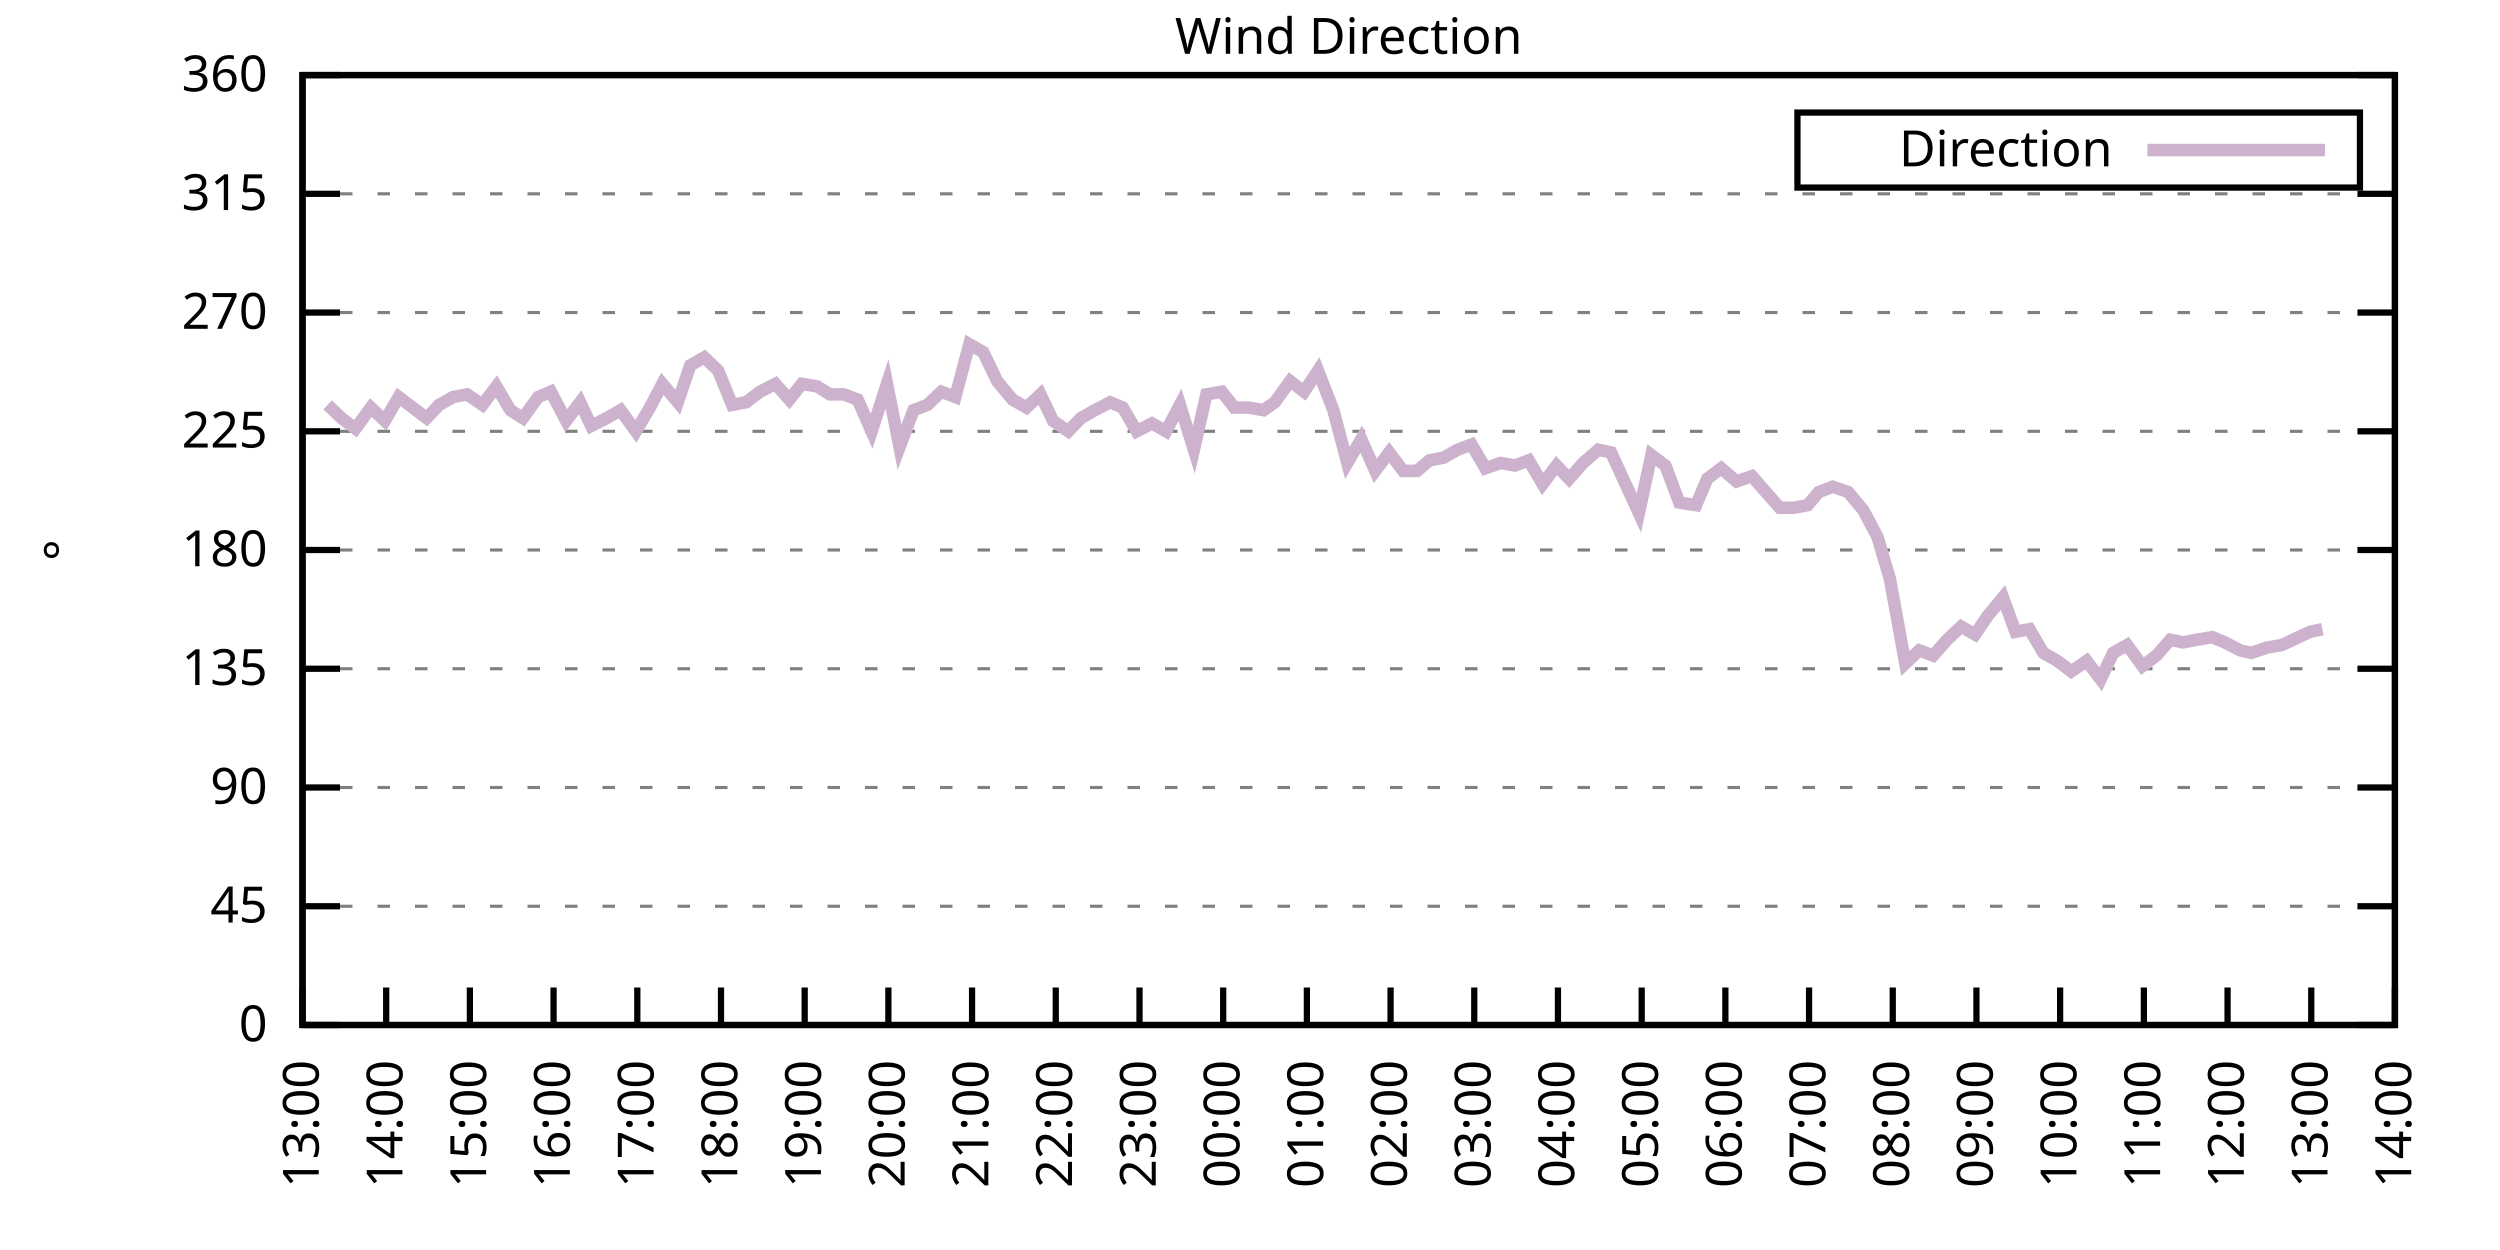
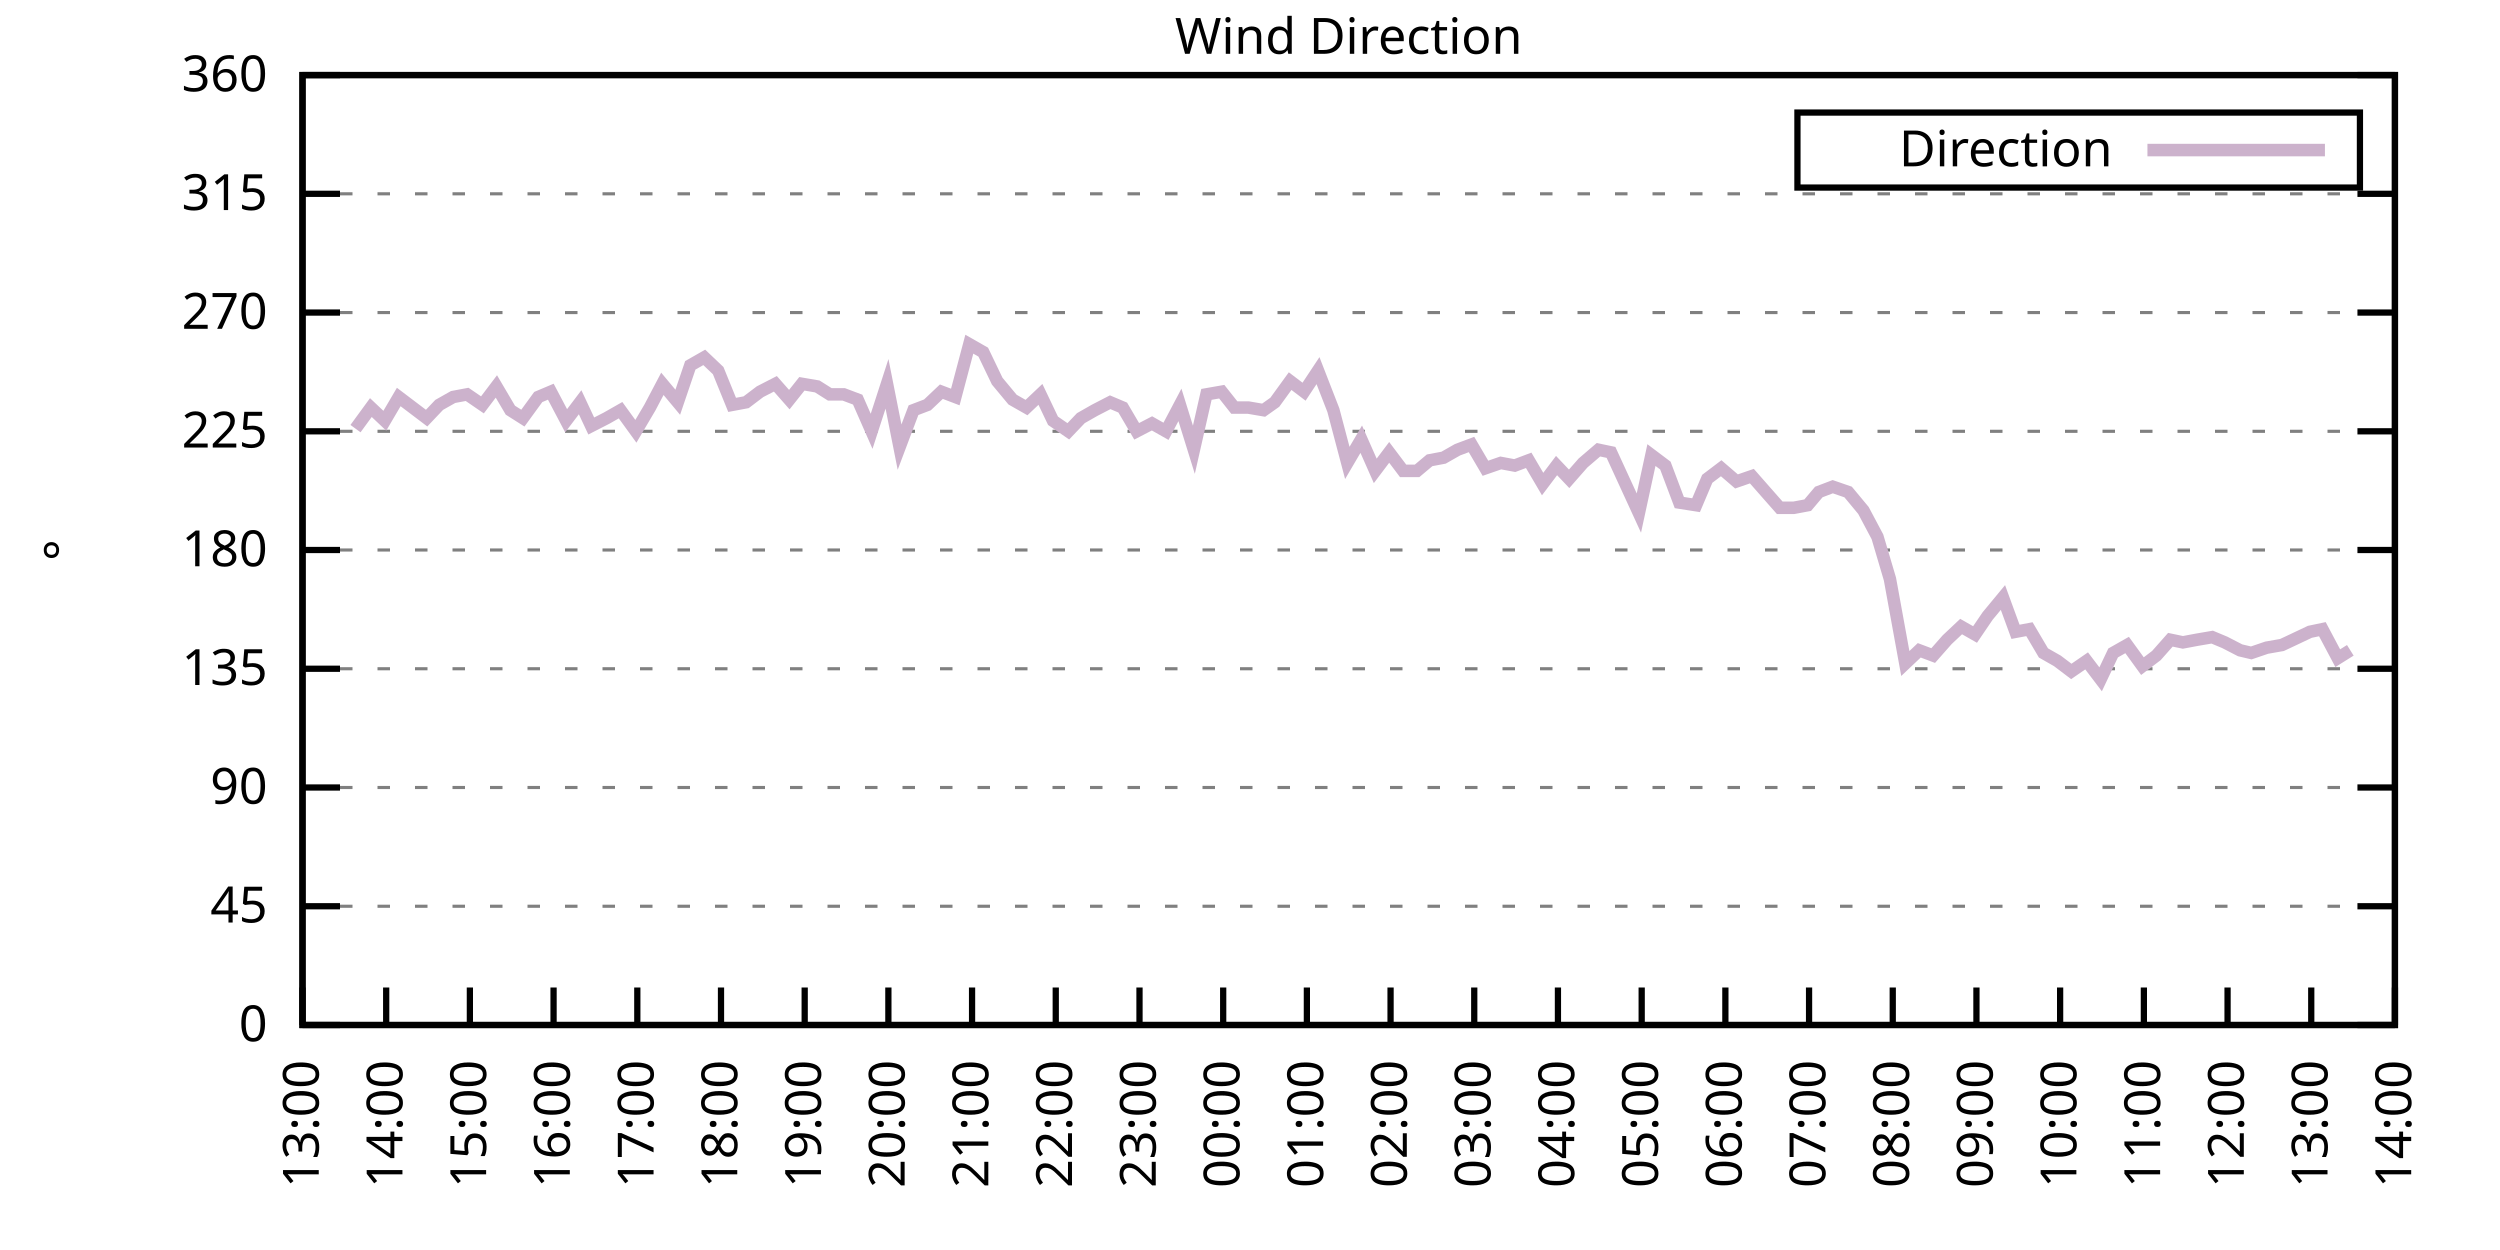
<svg xmlns="http://www.w3.org/2000/svg" xmlns:xlink="http://www.w3.org/1999/xlink" width="400" height="200" viewBox="0 0 400 200">
  <g id="gnuplot_canvas">
    <rect x="0" y="0" width="400" height="200" fill="none" />
    <defs>
      <circle id="gpDot" r="0.5" stroke-width="0.5" stroke="currentColor" />
      <path id="gpPt0" stroke-width="0.333" stroke="currentColor" d="M-1,0 h2 M0,-1 v2" />
      <path id="gpPt1" stroke-width="0.333" stroke="currentColor" d="M-1,-1 L1,1 M1,-1 L-1,1" />
      <path id="gpPt2" stroke-width="0.333" stroke="currentColor" d="M-1,0 L1,0 M0,-1 L0,1 M-1,-1 L1,1 M-1,1 L1,-1" />
      <rect id="gpPt3" stroke-width="0.333" stroke="currentColor" x="-1" y="-1" width="2" height="2" />
      <rect id="gpPt4" stroke-width="0.333" stroke="currentColor" fill="currentColor" x="-1" y="-1" width="2" height="2" />
      <circle id="gpPt5" stroke-width="0.333" stroke="currentColor" cx="0" cy="0" r="1" />
      <use xlink:href="#gpPt5" id="gpPt6" fill="currentColor" stroke="none" />
      <path id="gpPt7" stroke-width="0.333" stroke="currentColor" d="M0,-1.33 L-1.33,0.67 L1.33,0.67 z" />
      <use xlink:href="#gpPt7" id="gpPt8" fill="currentColor" stroke="none" />
      <use xlink:href="#gpPt7" id="gpPt9" stroke="currentColor" transform="rotate(180)" />
      <use xlink:href="#gpPt9" id="gpPt10" fill="currentColor" stroke="none" />
      <use xlink:href="#gpPt3" id="gpPt11" stroke="currentColor" transform="rotate(45)" />
      <use xlink:href="#gpPt11" id="gpPt12" fill="currentColor" stroke="none" />
      <path id="gpPt13" stroke-width="0.333" stroke="currentColor" d="M0,1.330 L1.265,0.411 L0.782,-1.067 L-0.782,-1.076 L-1.265,0.411 z" />
      <use xlink:href="#gpPt13" id="gpPt14" fill="currentColor" stroke="none" />
      <filter id="textbox" filterUnits="objectBoundingBox" x="0" y="0" height="1" width="1">
        <feFlood flood-color="white" flood-opacity="1" result="bgnd" />
        <feComposite in="SourceGraphic" in2="bgnd" operator="atop" />
      </filter>
      <filter id="greybox" filterUnits="objectBoundingBox" x="0" y="0" height="1" width="1">
        <feFlood flood-color="lightgrey" flood-opacity="1" result="grey" />
        <feComposite in="SourceGraphic" in2="grey" operator="atop" />
      </filter>
    </defs>
    <g fill="none" color="white" stroke="currentColor" stroke-width="1.00" stroke-linecap="butt" stroke-linejoin="miter">
</g>
    <g fill="none" color="black" stroke="currentColor" stroke-width="1.00" stroke-linecap="butt" stroke-linejoin="miter">
      <g stroke="none" shape-rendering="crispEdges">
        <polygon fill="rgb(255, 255, 255)" points="48.40,164.00 383.18,164.00 383.18,12.02 48.40,12.02 " />
      </g>
    </g>
    <g fill="none" color="black" stroke="currentColor" stroke-width="1.00" stroke-linecap="butt" stroke-linejoin="miter">
</g>
    <g fill="none" color="black" stroke="black" stroke-width="0.50" stroke-linecap="butt" stroke-linejoin="miter">
</g>
    <g fill="none" color="gray" stroke="currentColor" stroke-width="0.50" stroke-linecap="butt" stroke-linejoin="miter">
      <path stroke="gray" stroke-dasharray="2,4" class="gridline" d="M48.40,164.00 L383.19,164.00  " />
    </g>
    <g fill="none" color="gray" stroke="gray" stroke-width="1.00" stroke-linecap="butt" stroke-linejoin="miter">
</g>
    <g fill="none" color="black" stroke="currentColor" stroke-width="1.00" stroke-linecap="butt" stroke-linejoin="miter">
      <path stroke="black" d="M48.40,164.00 L54.40,164.00 M383.19,164.00 L377.19,164.00  " />
      <g transform="translate(42.80,166.60)" stroke="none" fill="black" font-family="Sans" font-size="8.00" text-anchor="end">
        <text>
          <tspan font-family="Sans"> 0</tspan>
        </text>
      </g>
    </g>
    <g fill="none" color="black" stroke="currentColor" stroke-width="1.00" stroke-linecap="butt" stroke-linejoin="miter">
</g>
    <g fill="none" color="black" stroke="black" stroke-width="0.50" stroke-linecap="butt" stroke-linejoin="miter">
</g>
    <g fill="none" color="gray" stroke="currentColor" stroke-width="0.50" stroke-linecap="butt" stroke-linejoin="miter">
      <path stroke="gray" stroke-dasharray="2,4" class="gridline" d="M48.40,145.00 L383.19,145.00  " />
    </g>
    <g fill="none" color="gray" stroke="gray" stroke-width="1.00" stroke-linecap="butt" stroke-linejoin="miter">
</g>
    <g fill="none" color="black" stroke="currentColor" stroke-width="1.00" stroke-linecap="butt" stroke-linejoin="miter">
      <path stroke="black" d="M48.40,145.00 L54.40,145.00 M383.19,145.00 L377.19,145.00  " />
      <g transform="translate(42.80,147.60)" stroke="none" fill="black" font-family="Sans" font-size="8.00" text-anchor="end">
        <text>
          <tspan font-family="Sans"> 45</tspan>
        </text>
      </g>
    </g>
    <g fill="none" color="black" stroke="currentColor" stroke-width="1.00" stroke-linecap="butt" stroke-linejoin="miter">
</g>
    <g fill="none" color="black" stroke="black" stroke-width="0.50" stroke-linecap="butt" stroke-linejoin="miter">
</g>
    <g fill="none" color="gray" stroke="currentColor" stroke-width="0.50" stroke-linecap="butt" stroke-linejoin="miter">
      <path stroke="gray" stroke-dasharray="2,4" class="gridline" d="M48.40,126.00 L383.19,126.00  " />
    </g>
    <g fill="none" color="gray" stroke="gray" stroke-width="1.00" stroke-linecap="butt" stroke-linejoin="miter">
</g>
    <g fill="none" color="black" stroke="currentColor" stroke-width="1.00" stroke-linecap="butt" stroke-linejoin="miter">
      <path stroke="black" d="M48.40,126.00 L54.40,126.00 M383.19,126.00 L377.19,126.00  " />
      <g transform="translate(42.80,128.60)" stroke="none" fill="black" font-family="Sans" font-size="8.00" text-anchor="end">
        <text>
          <tspan font-family="Sans"> 90</tspan>
        </text>
      </g>
    </g>
    <g fill="none" color="black" stroke="currentColor" stroke-width="1.00" stroke-linecap="butt" stroke-linejoin="miter">
</g>
    <g fill="none" color="black" stroke="black" stroke-width="0.50" stroke-linecap="butt" stroke-linejoin="miter">
</g>
    <g fill="none" color="gray" stroke="currentColor" stroke-width="0.50" stroke-linecap="butt" stroke-linejoin="miter">
      <path stroke="gray" stroke-dasharray="2,4" class="gridline" d="M48.40,107.00 L383.19,107.00  " />
    </g>
    <g fill="none" color="gray" stroke="gray" stroke-width="1.00" stroke-linecap="butt" stroke-linejoin="miter">
</g>
    <g fill="none" color="black" stroke="currentColor" stroke-width="1.00" stroke-linecap="butt" stroke-linejoin="miter">
      <path stroke="black" d="M48.40,107.00 L54.40,107.00 M383.19,107.00 L377.19,107.00  " />
      <g transform="translate(42.80,109.60)" stroke="none" fill="black" font-family="Sans" font-size="8.00" text-anchor="end">
        <text>
          <tspan font-family="Sans"> 135</tspan>
        </text>
      </g>
    </g>
    <g fill="none" color="black" stroke="currentColor" stroke-width="1.00" stroke-linecap="butt" stroke-linejoin="miter">
</g>
    <g fill="none" color="black" stroke="black" stroke-width="0.50" stroke-linecap="butt" stroke-linejoin="miter">
</g>
    <g fill="none" color="gray" stroke="currentColor" stroke-width="0.50" stroke-linecap="butt" stroke-linejoin="miter">
      <path stroke="gray" stroke-dasharray="2,4" class="gridline" d="M48.40,88.00 L383.19,88.00  " />
    </g>
    <g fill="none" color="gray" stroke="gray" stroke-width="1.00" stroke-linecap="butt" stroke-linejoin="miter">
</g>
    <g fill="none" color="black" stroke="currentColor" stroke-width="1.00" stroke-linecap="butt" stroke-linejoin="miter">
      <path stroke="black" d="M48.40,88.00 L54.40,88.00 M383.19,88.00 L377.19,88.00  " />
      <g transform="translate(42.80,90.60)" stroke="none" fill="black" font-family="Sans" font-size="8.00" text-anchor="end">
        <text>
          <tspan font-family="Sans"> 180</tspan>
        </text>
      </g>
    </g>
    <g fill="none" color="black" stroke="currentColor" stroke-width="1.00" stroke-linecap="butt" stroke-linejoin="miter">
</g>
    <g fill="none" color="black" stroke="black" stroke-width="0.50" stroke-linecap="butt" stroke-linejoin="miter">
</g>
    <g fill="none" color="gray" stroke="currentColor" stroke-width="0.50" stroke-linecap="butt" stroke-linejoin="miter">
      <path stroke="gray" stroke-dasharray="2,4" class="gridline" d="M48.40,69.01 L383.19,69.01  " />
    </g>
    <g fill="none" color="gray" stroke="gray" stroke-width="1.00" stroke-linecap="butt" stroke-linejoin="miter">
</g>
    <g fill="none" color="black" stroke="currentColor" stroke-width="1.00" stroke-linecap="butt" stroke-linejoin="miter">
      <path stroke="black" d="M48.40,69.01 L54.40,69.01 M383.19,69.01 L377.19,69.01  " />
      <g transform="translate(42.80,71.61)" stroke="none" fill="black" font-family="Sans" font-size="8.00" text-anchor="end">
        <text>
          <tspan font-family="Sans"> 225</tspan>
        </text>
      </g>
    </g>
    <g fill="none" color="black" stroke="currentColor" stroke-width="1.00" stroke-linecap="butt" stroke-linejoin="miter">
</g>
    <g fill="none" color="black" stroke="black" stroke-width="0.50" stroke-linecap="butt" stroke-linejoin="miter">
</g>
    <g fill="none" color="gray" stroke="currentColor" stroke-width="0.50" stroke-linecap="butt" stroke-linejoin="miter">
      <path stroke="gray" stroke-dasharray="2,4" class="gridline" d="M48.40,50.01 L383.19,50.01  " />
    </g>
    <g fill="none" color="gray" stroke="gray" stroke-width="1.00" stroke-linecap="butt" stroke-linejoin="miter">
</g>
    <g fill="none" color="black" stroke="currentColor" stroke-width="1.00" stroke-linecap="butt" stroke-linejoin="miter">
      <path stroke="black" d="M48.40,50.01 L54.40,50.01 M383.19,50.01 L377.19,50.01  " />
      <g transform="translate(42.80,52.61)" stroke="none" fill="black" font-family="Sans" font-size="8.00" text-anchor="end">
        <text>
          <tspan font-family="Sans"> 270</tspan>
        </text>
      </g>
    </g>
    <g fill="none" color="black" stroke="currentColor" stroke-width="1.00" stroke-linecap="butt" stroke-linejoin="miter">
</g>
    <g fill="none" color="black" stroke="black" stroke-width="0.50" stroke-linecap="butt" stroke-linejoin="miter">
</g>
    <g fill="none" color="gray" stroke="currentColor" stroke-width="0.50" stroke-linecap="butt" stroke-linejoin="miter">
      <path stroke="gray" stroke-dasharray="2,4" class="gridline" d="M48.40,31.01 L383.19,31.01  " />
    </g>
    <g fill="none" color="gray" stroke="gray" stroke-width="1.00" stroke-linecap="butt" stroke-linejoin="miter">
</g>
    <g fill="none" color="black" stroke="currentColor" stroke-width="1.00" stroke-linecap="butt" stroke-linejoin="miter">
      <path stroke="black" d="M48.40,31.01 L54.40,31.01 M383.19,31.01 L377.19,31.01  " />
      <g transform="translate(42.80,33.61)" stroke="none" fill="black" font-family="Sans" font-size="8.00" text-anchor="end">
        <text>
          <tspan font-family="Sans"> 315</tspan>
        </text>
      </g>
    </g>
    <g fill="none" color="black" stroke="currentColor" stroke-width="1.00" stroke-linecap="butt" stroke-linejoin="miter">
</g>
    <g fill="none" color="black" stroke="black" stroke-width="0.50" stroke-linecap="butt" stroke-linejoin="miter">
</g>
    <g fill="none" color="gray" stroke="currentColor" stroke-width="0.50" stroke-linecap="butt" stroke-linejoin="miter">
      <path stroke="gray" stroke-dasharray="2,4" class="gridline" d="M48.40,12.01 L383.19,12.01  " />
    </g>
    <g fill="none" color="gray" stroke="gray" stroke-width="1.00" stroke-linecap="butt" stroke-linejoin="miter">
</g>
    <g fill="none" color="black" stroke="currentColor" stroke-width="1.00" stroke-linecap="butt" stroke-linejoin="miter">
      <path stroke="black" d="M48.40,12.01 L54.40,12.01 M383.19,12.01 L377.19,12.01  " />
      <g transform="translate(42.80,14.61)" stroke="none" fill="black" font-family="Sans" font-size="8.00" text-anchor="end">
        <text>
          <tspan font-family="Sans"> 360</tspan>
        </text>
      </g>
    </g>
    <g fill="none" color="black" stroke="currentColor" stroke-width="1.00" stroke-linecap="butt" stroke-linejoin="miter">
      <path stroke="black" d="M48.40,164.00 L48.40,158.00  " />
      <g transform="translate(51.00,169.60) rotate(270.00)" stroke="none" fill="black" font-family="Sans" font-size="8.00" text-anchor="end">
        <text>
          <tspan font-family="Sans">13:00</tspan>
        </text>
      </g>
    </g>
    <g fill="none" color="black" stroke="currentColor" stroke-width="1.00" stroke-linecap="butt" stroke-linejoin="miter">
      <path stroke="black" d="M61.79,164.00 L61.79,158.00  " />
      <g transform="translate(64.39,169.60) rotate(270.00)" stroke="none" fill="black" font-family="Sans" font-size="8.00" text-anchor="end">
        <text>
          <tspan font-family="Sans">14:00</tspan>
        </text>
      </g>
    </g>
    <g fill="none" color="black" stroke="currentColor" stroke-width="1.00" stroke-linecap="butt" stroke-linejoin="miter">
      <path stroke="black" d="M75.18,164.00 L75.18,158.00  " />
      <g transform="translate(77.78,169.60) rotate(270.00)" stroke="none" fill="black" font-family="Sans" font-size="8.00" text-anchor="end">
        <text>
          <tspan font-family="Sans">15:00</tspan>
        </text>
      </g>
    </g>
    <g fill="none" color="black" stroke="currentColor" stroke-width="1.00" stroke-linecap="butt" stroke-linejoin="miter">
      <path stroke="black" d="M88.57,164.00 L88.57,158.00  " />
      <g transform="translate(91.17,169.60) rotate(270.00)" stroke="none" fill="black" font-family="Sans" font-size="8.00" text-anchor="end">
        <text>
          <tspan font-family="Sans">16:00</tspan>
        </text>
      </g>
    </g>
    <g fill="none" color="black" stroke="currentColor" stroke-width="1.00" stroke-linecap="butt" stroke-linejoin="miter">
      <path stroke="black" d="M101.97,164.00 L101.97,158.00  " />
      <g transform="translate(104.57,169.60) rotate(270.00)" stroke="none" fill="black" font-family="Sans" font-size="8.00" text-anchor="end">
        <text>
          <tspan font-family="Sans">17:00</tspan>
        </text>
      </g>
    </g>
    <g fill="none" color="black" stroke="currentColor" stroke-width="1.00" stroke-linecap="butt" stroke-linejoin="miter">
      <path stroke="black" d="M115.36,164.00 L115.36,158.00  " />
      <g transform="translate(117.96,169.60) rotate(270.00)" stroke="none" fill="black" font-family="Sans" font-size="8.00" text-anchor="end">
        <text>
          <tspan font-family="Sans">18:00</tspan>
        </text>
      </g>
    </g>
    <g fill="none" color="black" stroke="currentColor" stroke-width="1.00" stroke-linecap="butt" stroke-linejoin="miter">
      <path stroke="black" d="M128.75,164.00 L128.75,158.00  " />
      <g transform="translate(131.35,169.60) rotate(270.00)" stroke="none" fill="black" font-family="Sans" font-size="8.00" text-anchor="end">
        <text>
          <tspan font-family="Sans">19:00</tspan>
        </text>
      </g>
    </g>
    <g fill="none" color="black" stroke="currentColor" stroke-width="1.00" stroke-linecap="butt" stroke-linejoin="miter">
      <path stroke="black" d="M142.14,164.00 L142.14,158.00  " />
      <g transform="translate(144.74,169.60) rotate(270.00)" stroke="none" fill="black" font-family="Sans" font-size="8.00" text-anchor="end">
        <text>
          <tspan font-family="Sans">20:00</tspan>
        </text>
      </g>
    </g>
    <g fill="none" color="black" stroke="currentColor" stroke-width="1.00" stroke-linecap="butt" stroke-linejoin="miter">
      <path stroke="black" d="M155.53,164.00 L155.53,158.00  " />
      <g transform="translate(158.13,169.60) rotate(270.00)" stroke="none" fill="black" font-family="Sans" font-size="8.00" text-anchor="end">
        <text>
          <tspan font-family="Sans">21:00</tspan>
        </text>
      </g>
    </g>
    <g fill="none" color="black" stroke="currentColor" stroke-width="1.00" stroke-linecap="butt" stroke-linejoin="miter">
      <path stroke="black" d="M168.92,164.00 L168.92,158.00  " />
      <g transform="translate(171.52,169.60) rotate(270.00)" stroke="none" fill="black" font-family="Sans" font-size="8.00" text-anchor="end">
        <text>
          <tspan font-family="Sans">22:00</tspan>
        </text>
      </g>
    </g>
    <g fill="none" color="black" stroke="currentColor" stroke-width="1.00" stroke-linecap="butt" stroke-linejoin="miter">
      <path stroke="black" d="M182.32,164.00 L182.32,158.00  " />
      <g transform="translate(184.92,169.60) rotate(270.00)" stroke="none" fill="black" font-family="Sans" font-size="8.00" text-anchor="end">
        <text>
          <tspan font-family="Sans">23:00</tspan>
        </text>
      </g>
    </g>
    <g fill="none" color="black" stroke="currentColor" stroke-width="1.00" stroke-linecap="butt" stroke-linejoin="miter">
      <path stroke="black" d="M195.71,164.00 L195.71,158.00  " />
      <g transform="translate(198.31,169.60) rotate(270.00)" stroke="none" fill="black" font-family="Sans" font-size="8.00" text-anchor="end">
        <text>
          <tspan font-family="Sans">00:00</tspan>
        </text>
      </g>
    </g>
    <g fill="none" color="black" stroke="currentColor" stroke-width="1.00" stroke-linecap="butt" stroke-linejoin="miter">
      <path stroke="black" d="M209.10,164.00 L209.10,158.00  " />
      <g transform="translate(211.70,169.60) rotate(270.00)" stroke="none" fill="black" font-family="Sans" font-size="8.00" text-anchor="end">
        <text>
          <tspan font-family="Sans">01:00</tspan>
        </text>
      </g>
    </g>
    <g fill="none" color="black" stroke="currentColor" stroke-width="1.00" stroke-linecap="butt" stroke-linejoin="miter">
      <path stroke="black" d="M222.49,164.00 L222.49,158.00  " />
      <g transform="translate(225.09,169.60) rotate(270.00)" stroke="none" fill="black" font-family="Sans" font-size="8.00" text-anchor="end">
        <text>
          <tspan font-family="Sans">02:00</tspan>
        </text>
      </g>
    </g>
    <g fill="none" color="black" stroke="currentColor" stroke-width="1.00" stroke-linecap="butt" stroke-linejoin="miter">
      <path stroke="black" d="M235.88,164.00 L235.88,158.00  " />
      <g transform="translate(238.48,169.60) rotate(270.00)" stroke="none" fill="black" font-family="Sans" font-size="8.00" text-anchor="end">
        <text>
          <tspan font-family="Sans">03:00</tspan>
        </text>
      </g>
    </g>
    <g fill="none" color="black" stroke="currentColor" stroke-width="1.00" stroke-linecap="butt" stroke-linejoin="miter">
      <path stroke="black" d="M249.27,164.00 L249.27,158.00  " />
      <g transform="translate(251.87,169.60) rotate(270.00)" stroke="none" fill="black" font-family="Sans" font-size="8.00" text-anchor="end">
        <text>
          <tspan font-family="Sans">04:00</tspan>
        </text>
      </g>
    </g>
    <g fill="none" color="black" stroke="currentColor" stroke-width="1.00" stroke-linecap="butt" stroke-linejoin="miter">
      <path stroke="black" d="M262.67,164.00 L262.67,158.00  " />
      <g transform="translate(265.27,169.60) rotate(270.00)" stroke="none" fill="black" font-family="Sans" font-size="8.00" text-anchor="end">
        <text>
          <tspan font-family="Sans">05:00</tspan>
        </text>
      </g>
    </g>
    <g fill="none" color="black" stroke="currentColor" stroke-width="1.00" stroke-linecap="butt" stroke-linejoin="miter">
      <path stroke="black" d="M276.06,164.00 L276.06,158.00  " />
      <g transform="translate(278.66,169.60) rotate(270.00)" stroke="none" fill="black" font-family="Sans" font-size="8.00" text-anchor="end">
        <text>
          <tspan font-family="Sans">06:00</tspan>
        </text>
      </g>
    </g>
    <g fill="none" color="black" stroke="currentColor" stroke-width="1.00" stroke-linecap="butt" stroke-linejoin="miter">
      <path stroke="black" d="M289.45,164.00 L289.45,158.00  " />
      <g transform="translate(292.05,169.60) rotate(270.00)" stroke="none" fill="black" font-family="Sans" font-size="8.00" text-anchor="end">
        <text>
          <tspan font-family="Sans">07:00</tspan>
        </text>
      </g>
    </g>
    <g fill="none" color="black" stroke="currentColor" stroke-width="1.00" stroke-linecap="butt" stroke-linejoin="miter">
      <path stroke="black" d="M302.84,164.00 L302.84,158.00  " />
      <g transform="translate(305.44,169.60) rotate(270.00)" stroke="none" fill="black" font-family="Sans" font-size="8.00" text-anchor="end">
        <text>
          <tspan font-family="Sans">08:00</tspan>
        </text>
      </g>
    </g>
    <g fill="none" color="black" stroke="currentColor" stroke-width="1.00" stroke-linecap="butt" stroke-linejoin="miter">
      <path stroke="black" d="M316.23,164.00 L316.23,158.00  " />
      <g transform="translate(318.83,169.60) rotate(270.00)" stroke="none" fill="black" font-family="Sans" font-size="8.00" text-anchor="end">
        <text>
          <tspan font-family="Sans">09:00</tspan>
        </text>
      </g>
    </g>
    <g fill="none" color="black" stroke="currentColor" stroke-width="1.00" stroke-linecap="butt" stroke-linejoin="miter">
      <path stroke="black" d="M329.62,164.00 L329.62,158.00  " />
      <g transform="translate(332.22,169.60) rotate(270.00)" stroke="none" fill="black" font-family="Sans" font-size="8.00" text-anchor="end">
        <text>
          <tspan font-family="Sans">10:00</tspan>
        </text>
      </g>
    </g>
    <g fill="none" color="black" stroke="currentColor" stroke-width="1.00" stroke-linecap="butt" stroke-linejoin="miter">
      <path stroke="black" d="M343.02,164.00 L343.02,158.00  " />
      <g transform="translate(345.62,169.60) rotate(270.00)" stroke="none" fill="black" font-family="Sans" font-size="8.00" text-anchor="end">
        <text>
          <tspan font-family="Sans">11:00</tspan>
        </text>
      </g>
    </g>
    <g fill="none" color="black" stroke="currentColor" stroke-width="1.00" stroke-linecap="butt" stroke-linejoin="miter">
      <path stroke="black" d="M356.41,164.00 L356.41,158.00  " />
      <g transform="translate(359.01,169.60) rotate(270.00)" stroke="none" fill="black" font-family="Sans" font-size="8.00" text-anchor="end">
        <text>
          <tspan font-family="Sans">12:00</tspan>
        </text>
      </g>
    </g>
    <g fill="none" color="black" stroke="currentColor" stroke-width="1.00" stroke-linecap="butt" stroke-linejoin="miter">
      <path stroke="black" d="M369.80,164.00 L369.80,158.00  " />
      <g transform="translate(372.40,169.60) rotate(270.00)" stroke="none" fill="black" font-family="Sans" font-size="8.00" text-anchor="end">
        <text>
          <tspan font-family="Sans">13:00</tspan>
        </text>
      </g>
    </g>
    <g fill="none" color="black" stroke="currentColor" stroke-width="1.00" stroke-linecap="butt" stroke-linejoin="miter">
      <path stroke="black" d="M383.19,164.00 L383.19,158.00  " />
      <g transform="translate(385.79,169.60) rotate(270.00)" stroke="none" fill="black" font-family="Sans" font-size="8.00" text-anchor="end">
        <text>
          <tspan font-family="Sans">14:00</tspan>
        </text>
      </g>
    </g>
    <g fill="none" color="black" stroke="currentColor" stroke-width="1.00" stroke-linecap="butt" stroke-linejoin="miter">
</g>
    <g fill="none" color="black" stroke="currentColor" stroke-width="1.00" stroke-linecap="butt" stroke-linejoin="miter">
      <path stroke="black" d="M48.40,12.01 L48.40,164.00 L383.19,164.00 L383.19,12.01 L48.40,12.01 Z  " />
    </g>
    <g fill="none" color="black" stroke="currentColor" stroke-width="1.00" stroke-linecap="butt" stroke-linejoin="miter">
</g>
    <g fill="none" color="black" stroke="currentColor" stroke-width="1.00" stroke-linecap="butt" stroke-linejoin="miter">
      <path stroke="black" d="M287.59,30.01 L287.59,18.01 L377.59,18.01 L377.59,30.01 L287.59,30.01 Z  " />
    </g>
    <g id="Wind_direction_plot_1">
      <g fill="none" color="white" stroke="black" stroke-width="2.00" stroke-linecap="butt" stroke-linejoin="miter">
</g>
      <g fill="none" color="black" stroke="currentColor" stroke-width="2.00" stroke-linecap="butt" stroke-linejoin="miter">
        <g transform="translate(337.99,26.61)" stroke="none" fill="black" font-family="Sans" font-size="8.00" text-anchor="end">
          <text>
            <tspan font-family="Sans">Direction</tspan>
          </text>
        </g>
      </g>
      <g fill="none" color="black" stroke="currentColor" stroke-width="2.00" stroke-linecap="butt" stroke-linejoin="miter">
-         <path stroke="rgb(204, 178, 204)" d="M343.59,24.01 L371.99,24.01 M52.42,64.78 L54.65,66.90 L56.88,68.58 L59.34,65.21 L61.57,67.32 L63.80,63.52   L66.03,65.21 L68.26,66.90 L70.27,64.78 L72.50,63.52 L74.74,63.10 L77.19,64.78 L79.42,61.83 L81.66,65.63   L83.66,66.90 L86.12,63.52 L88.13,62.67 L90.58,67.32 L92.82,64.36 L94.60,68.16 L97.06,66.90 L99.29,65.63   L101.74,69.01 L103.98,65.21 L105.98,61.41 L108.44,64.36 L110.45,58.45 L112.68,57.18 L114.91,59.30 L117.14,64.78   L119.38,64.36 L121.61,62.67 L124.06,61.41 L126.29,63.94 L128.30,61.41 L130.76,61.83 L132.77,63.10 L135.00,63.10   L137.23,63.94 L139.46,69.01 L141.92,61.41 L143.93,71.54 L146.16,65.63 L148.39,64.78 L150.62,62.67 L152.85,63.52   L155.09,55.07 L157.32,56.34 L159.55,60.98 L162.01,63.94 L164.24,65.21 L166.47,63.10 L168.48,67.32 L170.93,69.01   L172.94,66.90 L175.17,65.63 L177.63,64.36 L179.64,65.21 L181.87,69.01 L184.32,67.74 L186.56,69.01 L188.79,64.78   L191.02,71.96 L193.03,63.10 L195.48,62.67 L197.49,65.21 L199.73,65.21 L202.18,65.63 L203.97,64.36 L206.42,60.98   L208.65,62.67 L210.88,59.30 L213.34,65.63 L215.57,74.07 L217.80,70.27 L220.04,75.34 L222.27,72.38 L224.50,75.34   L226.73,75.34 L228.74,73.65 L230.97,73.23 L233.20,71.96 L235.44,71.12 L237.67,74.92 L240.12,74.07 L242.36,74.49   L244.59,73.65 L246.82,77.45 L249.05,74.49 L251.06,76.61 L253.29,74.07 L255.75,71.96 L257.76,72.38 L262.22,82.09   L264.23,72.81 L266.46,74.49 L268.69,80.41 L271.37,80.83 L273.16,76.61 L275.39,74.92 L277.84,77.03 L280.30,76.18   L282.53,78.72 L284.76,81.25 L286.99,81.25 L289.23,80.83 L291.01,78.72 L293.24,77.87 L295.70,78.72 L298.15,81.67   L300.39,85.89 L302.39,92.65 L304.85,106.16 L307.08,104.05 L309.31,104.89 L311.54,102.36 L313.78,100.25 L316.01,101.52   L318.02,98.56 L320.47,95.60 L322.48,101.09 L324.71,100.67 L326.95,104.47 L329.18,105.74 L331.41,107.43 L333.86,105.74   L336.10,108.69 L338.10,104.47 L340.34,103.20 L342.79,106.58 L345.02,104.89 L347.26,102.36 L349.26,102.78 L351.50,102.36   L353.95,101.94 L355.96,102.78 L358.42,104.05 L360.20,104.47 L362.66,103.63 L365.11,103.20 L366.90,102.36 L369.58,101.09   L371.58,100.67  " />
+         <path stroke="rgb(204, 178, 204)" d="M343.59,24.01 L371.99,24.01 M56.88,68.58 L59.34,65.21 L61.57,67.32 L63.80,63.52 L66.03,65.21 L68.26,66.90   L70.27,64.78 L72.50,63.52 L74.74,63.10 L77.19,64.78 L79.42,61.83 L81.66,65.63 L83.66,66.90 L86.12,63.52   L88.13,62.67 L90.58,67.32 L92.82,64.36 L94.60,68.16 L97.06,66.90 L99.29,65.63 L101.74,69.01 L103.98,65.21   L105.98,61.41 L108.44,64.36 L110.45,58.45 L112.68,57.18 L114.91,59.30 L117.14,64.78 L119.38,64.36 L121.61,62.67   L124.06,61.41 L126.29,63.94 L128.30,61.41 L130.76,61.83 L132.77,63.10 L135.00,63.10 L137.23,63.94 L139.46,69.01   L141.92,61.41 L143.93,71.54 L146.16,65.63 L148.39,64.78 L150.62,62.67 L152.85,63.52 L155.09,55.07 L157.32,56.34   L159.55,60.98 L162.01,63.94 L164.24,65.21 L166.47,63.10 L168.48,67.32 L170.93,69.01 L172.94,66.90 L175.17,65.63   L177.63,64.36 L179.64,65.21 L181.87,69.01 L184.32,67.74 L186.56,69.01 L188.79,64.78 L191.02,71.96 L193.03,63.10   L195.48,62.67 L197.49,65.21 L199.73,65.21 L202.18,65.63 L203.97,64.36 L206.42,60.98 L208.65,62.67 L210.88,59.30   L213.34,65.63 L215.57,74.07 L217.80,70.27 L220.04,75.34 L222.27,72.38 L224.50,75.34 L226.73,75.34 L228.74,73.65   L230.97,73.23 L233.20,71.96 L235.44,71.12 L237.67,74.92 L240.12,74.07 L242.36,74.49 L244.59,73.65 L246.82,77.45   L249.05,74.49 L251.06,76.61 L253.29,74.07 L255.75,71.96 L257.76,72.38 L262.22,82.09 L264.23,72.81 L266.46,74.49   L268.69,80.41 L271.37,80.83 L273.16,76.61 L275.39,74.92 L277.84,77.03 L280.30,76.18 L282.53,78.72 L284.76,81.25   L286.99,81.25 L289.23,80.83 L291.01,78.72 L293.24,77.87 L295.70,78.72 L298.15,81.67 L300.39,85.89 L302.39,92.65   L304.85,106.16 L307.08,104.05 L309.31,104.89 L311.54,102.36 L313.78,100.25 L316.01,101.52 L318.02,98.56 L320.47,95.60   L322.48,101.09 L324.71,100.67 L326.95,104.47 L329.18,105.74 L331.41,107.43 L333.86,105.74 L336.10,108.69 L338.10,104.47   L340.34,103.20 L342.79,106.58 L345.02,104.89 L347.26,102.36 L349.26,102.78 L351.50,102.36 L353.95,101.94 L355.96,102.78   L358.42,104.05 L360.20,104.47 L362.66,103.63 L365.11,103.20 L366.90,102.36 L369.58,101.09 L371.58,100.67 L374.04,105.31   L376.05,104.05  " />
      </g>
    </g>
    <g fill="none" color="black" stroke="currentColor" stroke-width="2.00" stroke-linecap="butt" stroke-linejoin="miter">
</g>
    <g fill="none" color="black" stroke="black" stroke-width="1.00" stroke-linecap="butt" stroke-linejoin="miter">
</g>
    <g fill="none" color="black" stroke="currentColor" stroke-width="1.00" stroke-linecap="butt" stroke-linejoin="miter">
      <path stroke="black" d="M48.40,12.01 L48.40,164.00 L383.19,164.00 L383.19,12.01 L48.40,12.01 Z  " />
      <g transform="translate(12.80,88.01) rotate(270.00)" stroke="none" fill="black" font-family="Sans" font-size="8.00" text-anchor="middle">
        <text>
          <tspan font-family="Sans">°</tspan>
        </text>
      </g>
    </g>
    <g fill="none" color="black" stroke="currentColor" stroke-width="1.00" stroke-linecap="butt" stroke-linejoin="miter">
</g>
    <g fill="none" color="black" stroke="currentColor" stroke-width="1.00" stroke-linecap="butt" stroke-linejoin="miter">
      <g transform="translate(215.79,8.61)" stroke="none" fill="black" font-family="Sans" font-size="8.00" text-anchor="middle">
        <text>
          <tspan font-family="Sans">Wind Direction</tspan>
        </text>
      </g>
    </g>
    <g fill="none" color="black" stroke="currentColor" stroke-width="1.00" stroke-linecap="butt" stroke-linejoin="miter">
</g>
  </g>
</svg>
